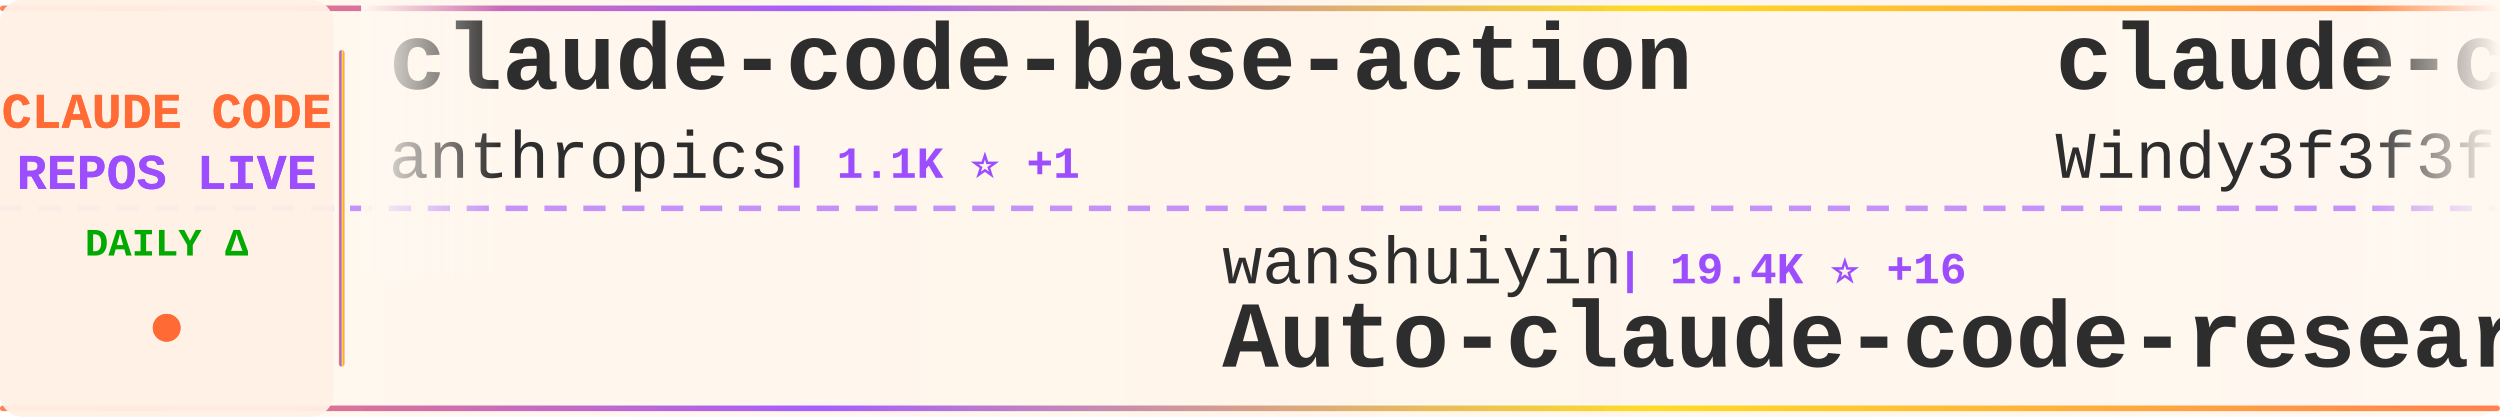
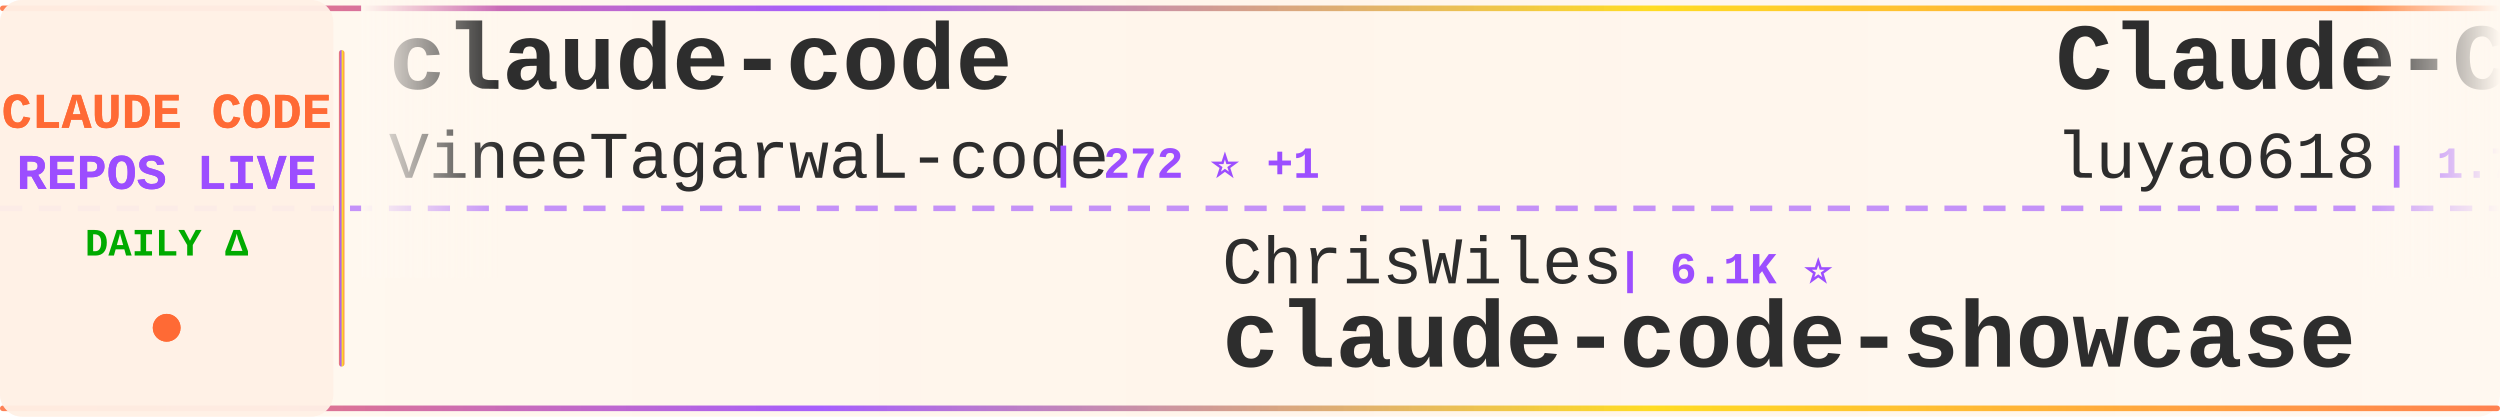
<svg xmlns="http://www.w3.org/2000/svg" width="900" height="150">
  <defs>
    <linearGradient id="tickerBg" x1="0%" y1="0%" x2="100%" y2="0%">
      <stop offset="0%" style="stop-color:#fff8f0;stop-opacity:0.98" />
      <stop offset="50%" style="stop-color:#fff5eb;stop-opacity:1" />
      <stop offset="100%" style="stop-color:#fff8f0;stop-opacity:0.98" />
    </linearGradient>
    <linearGradient id="borderGrad" x1="0%" y1="0%" x2="100%" y2="0%">
      <stop offset="0%" style="stop-color:#FF6B35;stop-opacity:0.85">
        <animate attributeName="stop-opacity" values="0.85;1;0.85" dur="2s" repeatCount="indefinite" />
      </stop>
      <stop offset="33%" style="stop-color:#9C4EFF;stop-opacity:0.9">
        <animate attributeName="stop-opacity" values="0.9;1;0.9" dur="2.2s" repeatCount="indefinite" />
      </stop>
      <stop offset="66%" style="stop-color:#FFD700;stop-opacity:0.85">
        <animate attributeName="stop-opacity" values="0.85;1;0.85" dur="1.8s" repeatCount="indefinite" />
      </stop>
      <stop offset="100%" style="stop-color:#FF6B35;stop-opacity:0.85">
        <animate attributeName="stop-opacity" values="0.85;1;0.85" dur="2s" repeatCount="indefinite" />
      </stop>
    </linearGradient>
    <filter id="textGlow">
      <feGaussianBlur stdDeviation="0.15" result="coloredBlur" />
      <feMerge>
        <feMergeNode in="coloredBlur" />
        <feMergeNode in="SourceGraphic" />
      </feMerge>
    </filter>
    <filter id="metricGlow">
      <feGaussianBlur stdDeviation="0.2" result="coloredBlur" />
      <feMerge>
        <feMergeNode in="coloredBlur" />
        <feMergeNode in="SourceGraphic" />
      </feMerge>
    </filter>
    <linearGradient id="leftFade" x1="0%" y1="0%" x2="100%" y2="0%">
      <stop offset="0%" style="stop-color:#fff8f0;stop-opacity:1" />
      <stop offset="100%" style="stop-color:#fff8f0;stop-opacity:0" />
    </linearGradient>
    <linearGradient id="rightFade" x1="0%" y1="0%" x2="100%" y2="0%">
      <stop offset="0%" style="stop-color:#fff8f0;stop-opacity:0" />
      <stop offset="100%" style="stop-color:#fff8f0;stop-opacity:1" />
    </linearGradient>
  </defs>
  <rect width="900" height="150" fill="url(#tickerBg)" rx="8" />
  <rect x="0" y="2" width="900" height="2" fill="url(#borderGrad)" rx="1" />
  <rect x="0" y="146" width="900" height="2" fill="url(#borderGrad)" rx="1" />
  <line x1="0" y1="75" x2="900" y2="75" stroke="#9C4EFF" stroke-width="2" stroke-dasharray="8 6" opacity="0.6" />
  <rect x="0" y="0" width="120" height="150" fill="#fff0e6" opacity="0.95" rx="8" />
  <text x="60" y="46" font-family="'Courier New', monospace" font-size="18" font-weight="bold" fill="#FF6B35" text-anchor="middle" filter="url(#textGlow)">
    CLAUDE CODE
  </text>
  <text x="60" y="68" font-family="'Courier New', monospace" font-size="18" font-weight="bold" fill="#9C4EFF" text-anchor="middle" filter="url(#textGlow)">
    REPOS LIVE
  </text>
  <text x="60" y="92" font-family="'Courier New', monospace" font-size="14" font-weight="bold" fill="#00aa00" text-anchor="middle">
    DAILY Δ
  </text>
  <circle cx="60" cy="118" r="5" fill="#FF6B35" filter="url(#metricGlow)">
    <animate attributeName="r" values="4;6;4" dur="1.5s" repeatCount="indefinite" />
    <animate attributeName="opacity" values="0.6;1;0.6" dur="1.5s" repeatCount="indefinite" />
  </circle>
  <rect x="122" y="18" width="2" height="114" fill="url(#borderGrad)" rx="1" />
  <clipPath id="tickerClip">
    <rect x="130" y="0" width="770" height="150" />
  </clipPath>
  <g clip-path="url(#tickerClip)">
    <g id="tickerItems">
      <animateTransform attributeName="transform" attributeType="XML" type="translate" from="0 0" to="-3000 0" dur="54s" repeatCount="indefinite" />
      <g transform="translate(0, 0)">
-         <text x="140" y="32" font-family="'Courier New', monospace" font-size="34" font-weight="bold" fill="#2d2d2d">claude-code-base-action</text>
-         <text x="140" y="64" font-family="'Courier New', monospace" font-size="24" font-weight="normal" fill="#2d2d2d" opacity="1.0">anthropics</text>
-         <text x="282" y="64" font-family="'Courier New', monospace" font-size="16" font-weight="bold" fill="#9C4EFF"> | 1.1K ⭐ +1</text>
+         <text x="140" y="32" font-family="'Courier New', monospace" font-size="34" font-weight="bold" fill="#2d2d2d">claude-code</text>
+         <text x="140" y="64" font-family="'Courier New', monospace" font-size="24" font-weight="normal" fill="#2d2d2d" opacity="1.0">VineeTagarwaL-code</text>
+         <text x="378" y="64" font-family="'Courier New', monospace" font-size="16" font-weight="bold" fill="#9C4EFF"> | 272 ⭐ +1</text>
      </g>
      <g transform="translate(300, 0)">
-         <text x="140" y="102" font-family="'Courier New', monospace" font-size="24" font-weight="normal" fill="#2d2d2d" opacity="1.0">wanshuiyin</text>
-         <text x="282" y="102" font-family="'Courier New', monospace" font-size="16" font-weight="bold" fill="#9C4EFF"> | 19.4K ⭐ +16</text>
-         <text x="140" y="132" font-family="'Courier New', monospace" font-size="34" font-weight="bold" fill="#2d2d2d">Auto-claude-code-researc...</text>
+         <text x="140" y="102" font-family="'Courier New', monospace" font-size="24" font-weight="normal" fill="#2d2d2d" opacity="1.0">ChrisWiles</text>
+         <text x="282" y="102" font-family="'Courier New', monospace" font-size="16" font-weight="bold" fill="#9C4EFF"> | 6.1K ⭐</text>
+         <text x="140" y="132" font-family="'Courier New', monospace" font-size="34" font-weight="bold" fill="#2d2d2d">claude-code-showcase</text>
      </g>
      <g transform="translate(600, 0)">
-         <text x="140" y="32" font-family="'Courier New', monospace" font-size="34" font-weight="bold" fill="#2d2d2d">claude-code-from-scratch</text>
-         <text x="140" y="64" font-family="'Courier New', monospace" font-size="24" font-weight="normal" fill="#2d2d2d" opacity="1.0">Windy3f3f3f3f</text>
-         <text x="318" y="64" font-family="'Courier New', monospace" font-size="16" font-weight="bold" fill="#9C4EFF"> | 2.8K ⭐</text>
+         <text x="140" y="32" font-family="'Courier New', monospace" font-size="34" font-weight="bold" fill="#2d2d2d">Claude-Code-Source-Study</text>
+         <text x="140" y="64" font-family="'Courier New', monospace" font-size="24" font-weight="normal" fill="#2d2d2d" opacity="1.0">luyao618</text>
+         <text x="258" y="64" font-family="'Courier New', monospace" font-size="16" font-weight="bold" fill="#9C4EFF"> | 1.7K ⭐ +1</text>
      </g>
      <g transform="translate(900, 0)">
-         <text x="140" y="102" font-family="'Courier New', monospace" font-size="24" font-weight="normal" fill="#2d2d2d" opacity="1.0">codeaashu</text>
-         <text x="270" y="102" font-family="'Courier New', monospace" font-size="16" font-weight="bold" fill="#9C4EFF"> | 3.4K ⭐</text>
+         <text x="140" y="102" font-family="'Courier New', monospace" font-size="24" font-weight="normal" fill="#2d2d2d" opacity="1.0">Tinkeringg-Lab</text>
+         <text x="330" y="102" font-family="'Courier New', monospace" font-size="16" font-weight="bold" fill="#9C4EFF"> | 215 ⭐</text>
        <text x="140" y="132" font-family="'Courier New', monospace" font-size="34" font-weight="bold" fill="#2d2d2d">claude-code</text>
      </g>
      <g transform="translate(1200, 0)">
-         <text x="140" y="32" font-family="'Courier New', monospace" font-size="34" font-weight="bold" fill="#2d2d2d">claude-code-rust</text>
-         <text x="140" y="64" font-family="'Courier New', monospace" font-size="24" font-weight="normal" fill="#2d2d2d" opacity="1.0">lorryjovens-hub</text>
-         <text x="342" y="64" font-family="'Courier New', monospace" font-size="16" font-weight="bold" fill="#9C4EFF"> | 1.7K ⭐</text>
+         <text x="140" y="32" font-family="'Courier New', monospace" font-size="34" font-weight="bold" fill="#2d2d2d">arcads-claude-code-mrpai...</text>
+         <text x="140" y="64" font-family="'Courier New', monospace" font-size="24" font-weight="normal" fill="#2d2d2d" opacity="1.0">mrpaidsocial</text>
+         <text x="306" y="64" font-family="'Courier New', monospace" font-size="16" font-weight="bold" fill="#9C4EFF"> | 1.7K ⭐ +1</text>
      </g>
      <g transform="translate(1500, 0)">
-         <text x="140" y="102" font-family="'Courier New', monospace" font-size="24" font-weight="normal" fill="#2d2d2d" opacity="1.0">Windy3f3f3f3f</text>
-         <text x="318" y="102" font-family="'Courier New', monospace" font-size="16" font-weight="bold" fill="#9C4EFF"> | 3.8K ⭐</text>
-         <text x="140" y="132" font-family="'Courier New', monospace" font-size="34" font-weight="bold" fill="#2d2d2d">how-claude-code-works</text>
+         <text x="140" y="102" font-family="'Courier New', monospace" font-size="24" font-weight="normal" fill="#2d2d2d" opacity="1.0">ochamber</text>
+         <text x="258" y="102" font-family="'Courier New', monospace" font-size="16" font-weight="bold" fill="#9C4EFF"> | 8 ⭐</text>
+         <text x="140" y="132" font-family="'Courier New', monospace" font-size="34" font-weight="bold" fill="#2d2d2d">claude-code</text>
      </g>
      <g transform="translate(1800, 0)">
-         <text x="140" y="32" font-family="'Courier New', monospace" font-size="34" font-weight="bold" fill="#2d2d2d">claude-code-engineering</text>
-         <text x="140" y="64" font-family="'Courier New', monospace" font-size="24" font-weight="normal" fill="#2d2d2d" opacity="1.0">huangjia2019</text>
-         <text x="306" y="64" font-family="'Courier New', monospace" font-size="16" font-weight="bold" fill="#9C4EFF"> | 1.2K ⭐</text>
+         <text x="140" y="32" font-family="'Courier New', monospace" font-size="34" font-weight="bold" fill="#2d2d2d">claude-code-source</text>
+         <text x="140" y="64" font-family="'Courier New', monospace" font-size="24" font-weight="normal" fill="#2d2d2d" opacity="1.0">hangsman</text>
+         <text x="258" y="64" font-family="'Courier New', monospace" font-size="16" font-weight="bold" fill="#9C4EFF"> | 798 ⭐ -1</text>
      </g>
      <g transform="translate(2100, 0)">
-         <text x="140" y="102" font-family="'Courier New', monospace" font-size="24" font-weight="normal" fill="#2d2d2d" opacity="1.0">shareAI-lab</text>
-         <text x="294" y="102" font-family="'Courier New', monospace" font-size="16" font-weight="bold" fill="#9C4EFF"> | 80.5K ⭐ +10</text>
-         <text x="140" y="132" font-family="'Courier New', monospace" font-size="34" font-weight="bold" fill="#2d2d2d">learn-claude-code</text>
+         <text x="140" y="102" font-family="'Courier New', monospace" font-size="24" font-weight="normal" fill="#2d2d2d" opacity="1.0">https-deeplearning-ai</text>
+         <text x="414" y="102" font-family="'Courier New', monospace" font-size="16" font-weight="bold" fill="#9C4EFF"> | 563 ⭐</text>
+         <text x="140" y="132" font-family="'Courier New', monospace" font-size="34" font-weight="bold" fill="#2d2d2d">sc-claude-code-files</text>
      </g>
      <g transform="translate(2400, 0)">
-         <text x="140" y="32" font-family="'Courier New', monospace" font-size="34" font-weight="bold" fill="#2d2d2d">claude-code</text>
-         <text x="140" y="64" font-family="'Courier New', monospace" font-size="24" font-weight="normal" fill="#2d2d2d" opacity="1.0">RishabhK103</text>
-         <text x="294" y="64" font-family="'Courier New', monospace" font-size="16" font-weight="bold" fill="#9C4EFF"> | 112 ⭐</text>
+         <text x="140" y="32" font-family="'Courier New', monospace" font-size="34" font-weight="bold" fill="#2d2d2d">claude-code-settings</text>
+         <text x="140" y="64" font-family="'Courier New', monospace" font-size="24" font-weight="normal" fill="#2d2d2d" opacity="1.0">feiskyer</text>
+         <text x="258" y="64" font-family="'Courier New', monospace" font-size="16" font-weight="bold" fill="#9C4EFF"> | 1.7K ⭐ +1</text>
      </g>
      <g transform="translate(2700, 0)">
-         <text x="140" y="102" font-family="'Courier New', monospace" font-size="24" font-weight="normal" fill="#2d2d2d" opacity="1.0">LING71671</text>
-         <text x="270" y="102" font-family="'Courier New', monospace" font-size="16" font-weight="bold" fill="#9C4EFF"> | 992 ⭐</text>
-         <text x="140" y="132" font-family="'Courier New', monospace" font-size="34" font-weight="bold" fill="#2d2d2d">Open-ClaudeCode</text>
+         <text x="140" y="102" font-family="'Courier New', monospace" font-size="24" font-weight="normal" fill="#2d2d2d" opacity="1.0">andrew-kramer-inno</text>
+         <text x="378" y="102" font-family="'Courier New', monospace" font-size="16" font-weight="bold" fill="#9C4EFF"> | 597 ⭐</text>
+         <text x="140" y="132" font-family="'Courier New', monospace" font-size="34" font-weight="bold" fill="#2d2d2d">claude-code-source-build</text>
      </g>
      <g transform="translate(3000, 0)">
-         <text x="140" y="32" font-family="'Courier New', monospace" font-size="34" font-weight="bold" fill="#2d2d2d">claude-code-base-action</text>
-         <text x="140" y="64" font-family="'Courier New', monospace" font-size="24" font-weight="normal" fill="#2d2d2d" opacity="1.0">anthropics</text>
-         <text x="282" y="64" font-family="'Courier New', monospace" font-size="16" font-weight="bold" fill="#9C4EFF"> | 1.1K ⭐ +1</text>
+         <text x="140" y="32" font-family="'Courier New', monospace" font-size="34" font-weight="bold" fill="#2d2d2d">claude-code</text>
+         <text x="140" y="64" font-family="'Courier New', monospace" font-size="24" font-weight="normal" fill="#2d2d2d" opacity="1.0">VineeTagarwaL-code</text>
+         <text x="378" y="64" font-family="'Courier New', monospace" font-size="16" font-weight="bold" fill="#9C4EFF"> | 272 ⭐ +1</text>
      </g>
      <g transform="translate(3300, 0)">
-         <text x="140" y="102" font-family="'Courier New', monospace" font-size="24" font-weight="normal" fill="#2d2d2d" opacity="1.0">wanshuiyin</text>
-         <text x="282" y="102" font-family="'Courier New', monospace" font-size="16" font-weight="bold" fill="#9C4EFF"> | 19.4K ⭐ +16</text>
-         <text x="140" y="132" font-family="'Courier New', monospace" font-size="34" font-weight="bold" fill="#2d2d2d">Auto-claude-code-researc...</text>
+         <text x="140" y="102" font-family="'Courier New', monospace" font-size="24" font-weight="normal" fill="#2d2d2d" opacity="1.0">ChrisWiles</text>
+         <text x="282" y="102" font-family="'Courier New', monospace" font-size="16" font-weight="bold" fill="#9C4EFF"> | 6.1K ⭐</text>
+         <text x="140" y="132" font-family="'Courier New', monospace" font-size="34" font-weight="bold" fill="#2d2d2d">claude-code-showcase</text>
      </g>
      <g transform="translate(3600, 0)">
-         <text x="140" y="32" font-family="'Courier New', monospace" font-size="34" font-weight="bold" fill="#2d2d2d">claude-code-from-scratch</text>
-         <text x="140" y="64" font-family="'Courier New', monospace" font-size="24" font-weight="normal" fill="#2d2d2d" opacity="1.0">Windy3f3f3f3f</text>
-         <text x="318" y="64" font-family="'Courier New', monospace" font-size="16" font-weight="bold" fill="#9C4EFF"> | 2.8K ⭐</text>
+         <text x="140" y="32" font-family="'Courier New', monospace" font-size="34" font-weight="bold" fill="#2d2d2d">Claude-Code-Source-Study</text>
+         <text x="140" y="64" font-family="'Courier New', monospace" font-size="24" font-weight="normal" fill="#2d2d2d" opacity="1.0">luyao618</text>
+         <text x="258" y="64" font-family="'Courier New', monospace" font-size="16" font-weight="bold" fill="#9C4EFF"> | 1.7K ⭐ +1</text>
      </g>
      <g transform="translate(3900, 0)">
-         <text x="140" y="102" font-family="'Courier New', monospace" font-size="24" font-weight="normal" fill="#2d2d2d" opacity="1.0">codeaashu</text>
-         <text x="270" y="102" font-family="'Courier New', monospace" font-size="16" font-weight="bold" fill="#9C4EFF"> | 3.4K ⭐</text>
+         <text x="140" y="102" font-family="'Courier New', monospace" font-size="24" font-weight="normal" fill="#2d2d2d" opacity="1.0">Tinkeringg-Lab</text>
+         <text x="330" y="102" font-family="'Courier New', monospace" font-size="16" font-weight="bold" fill="#9C4EFF"> | 215 ⭐</text>
        <text x="140" y="132" font-family="'Courier New', monospace" font-size="34" font-weight="bold" fill="#2d2d2d">claude-code</text>
      </g>
    </g>
  </g>
  <rect x="130" y="0" width="50" height="100" fill="url(#leftFade)" />
  <rect x="850" y="0" width="50" height="100" fill="url(#rightFade)" />
</svg>
